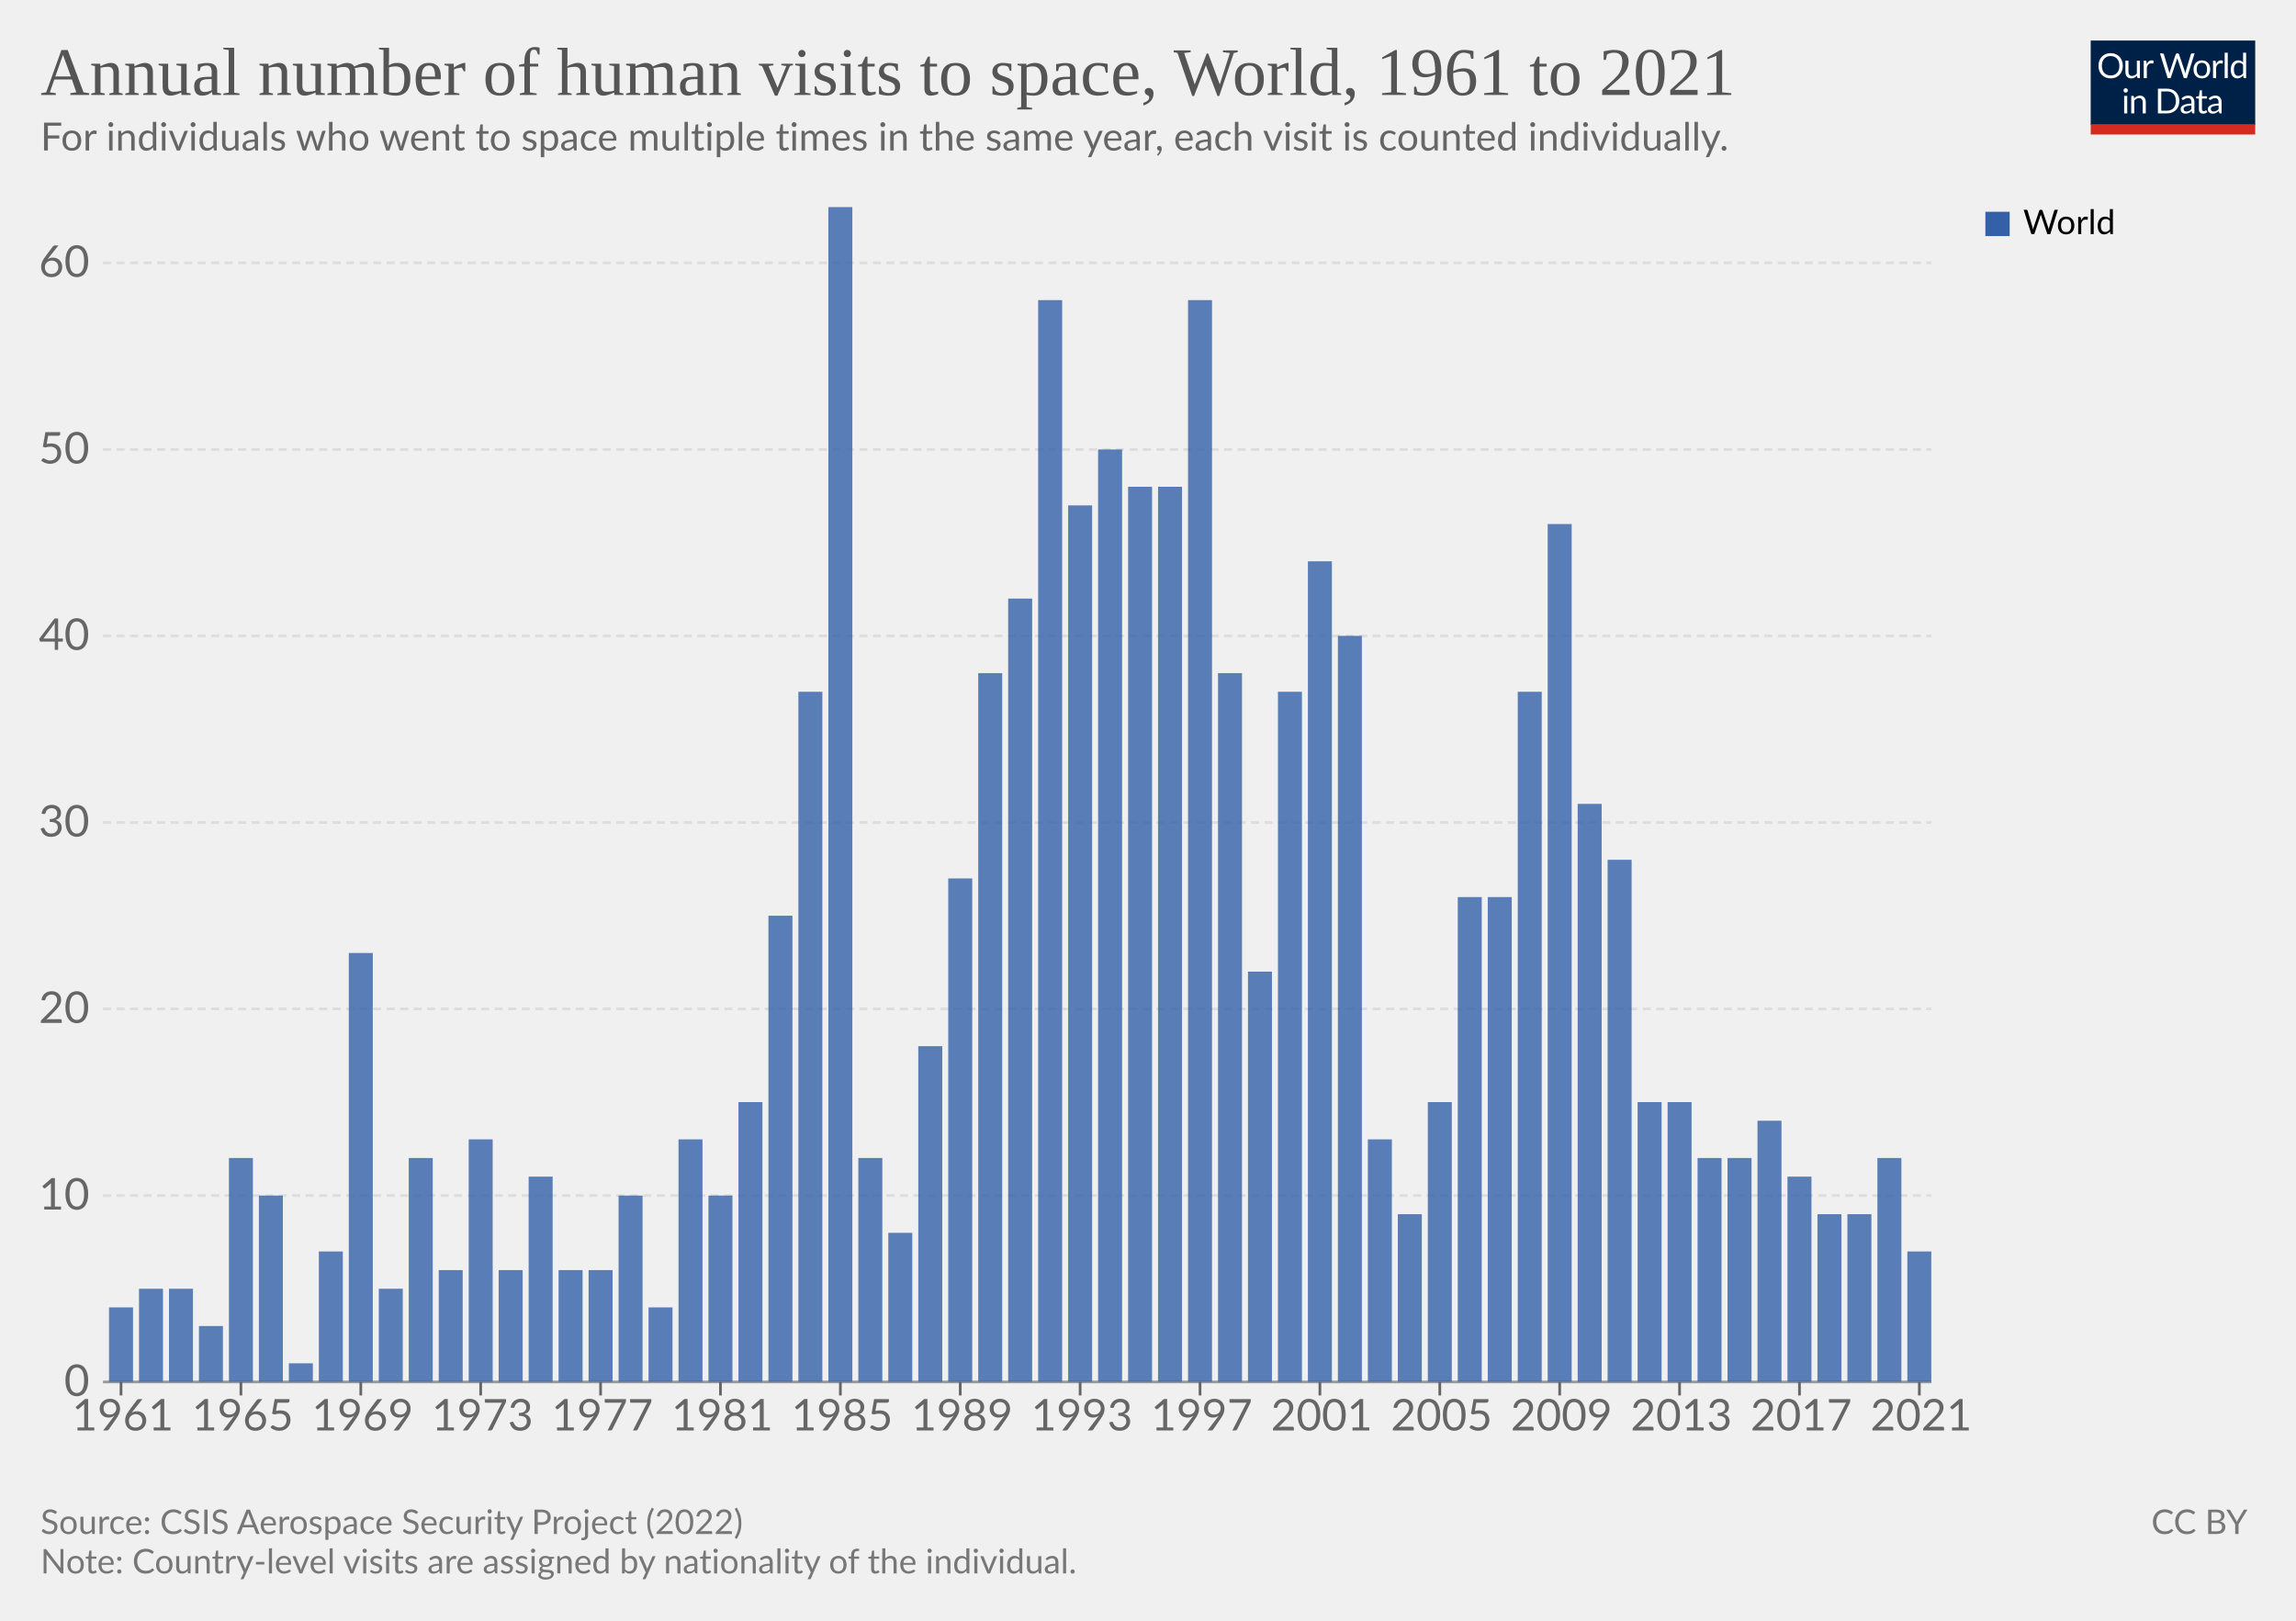
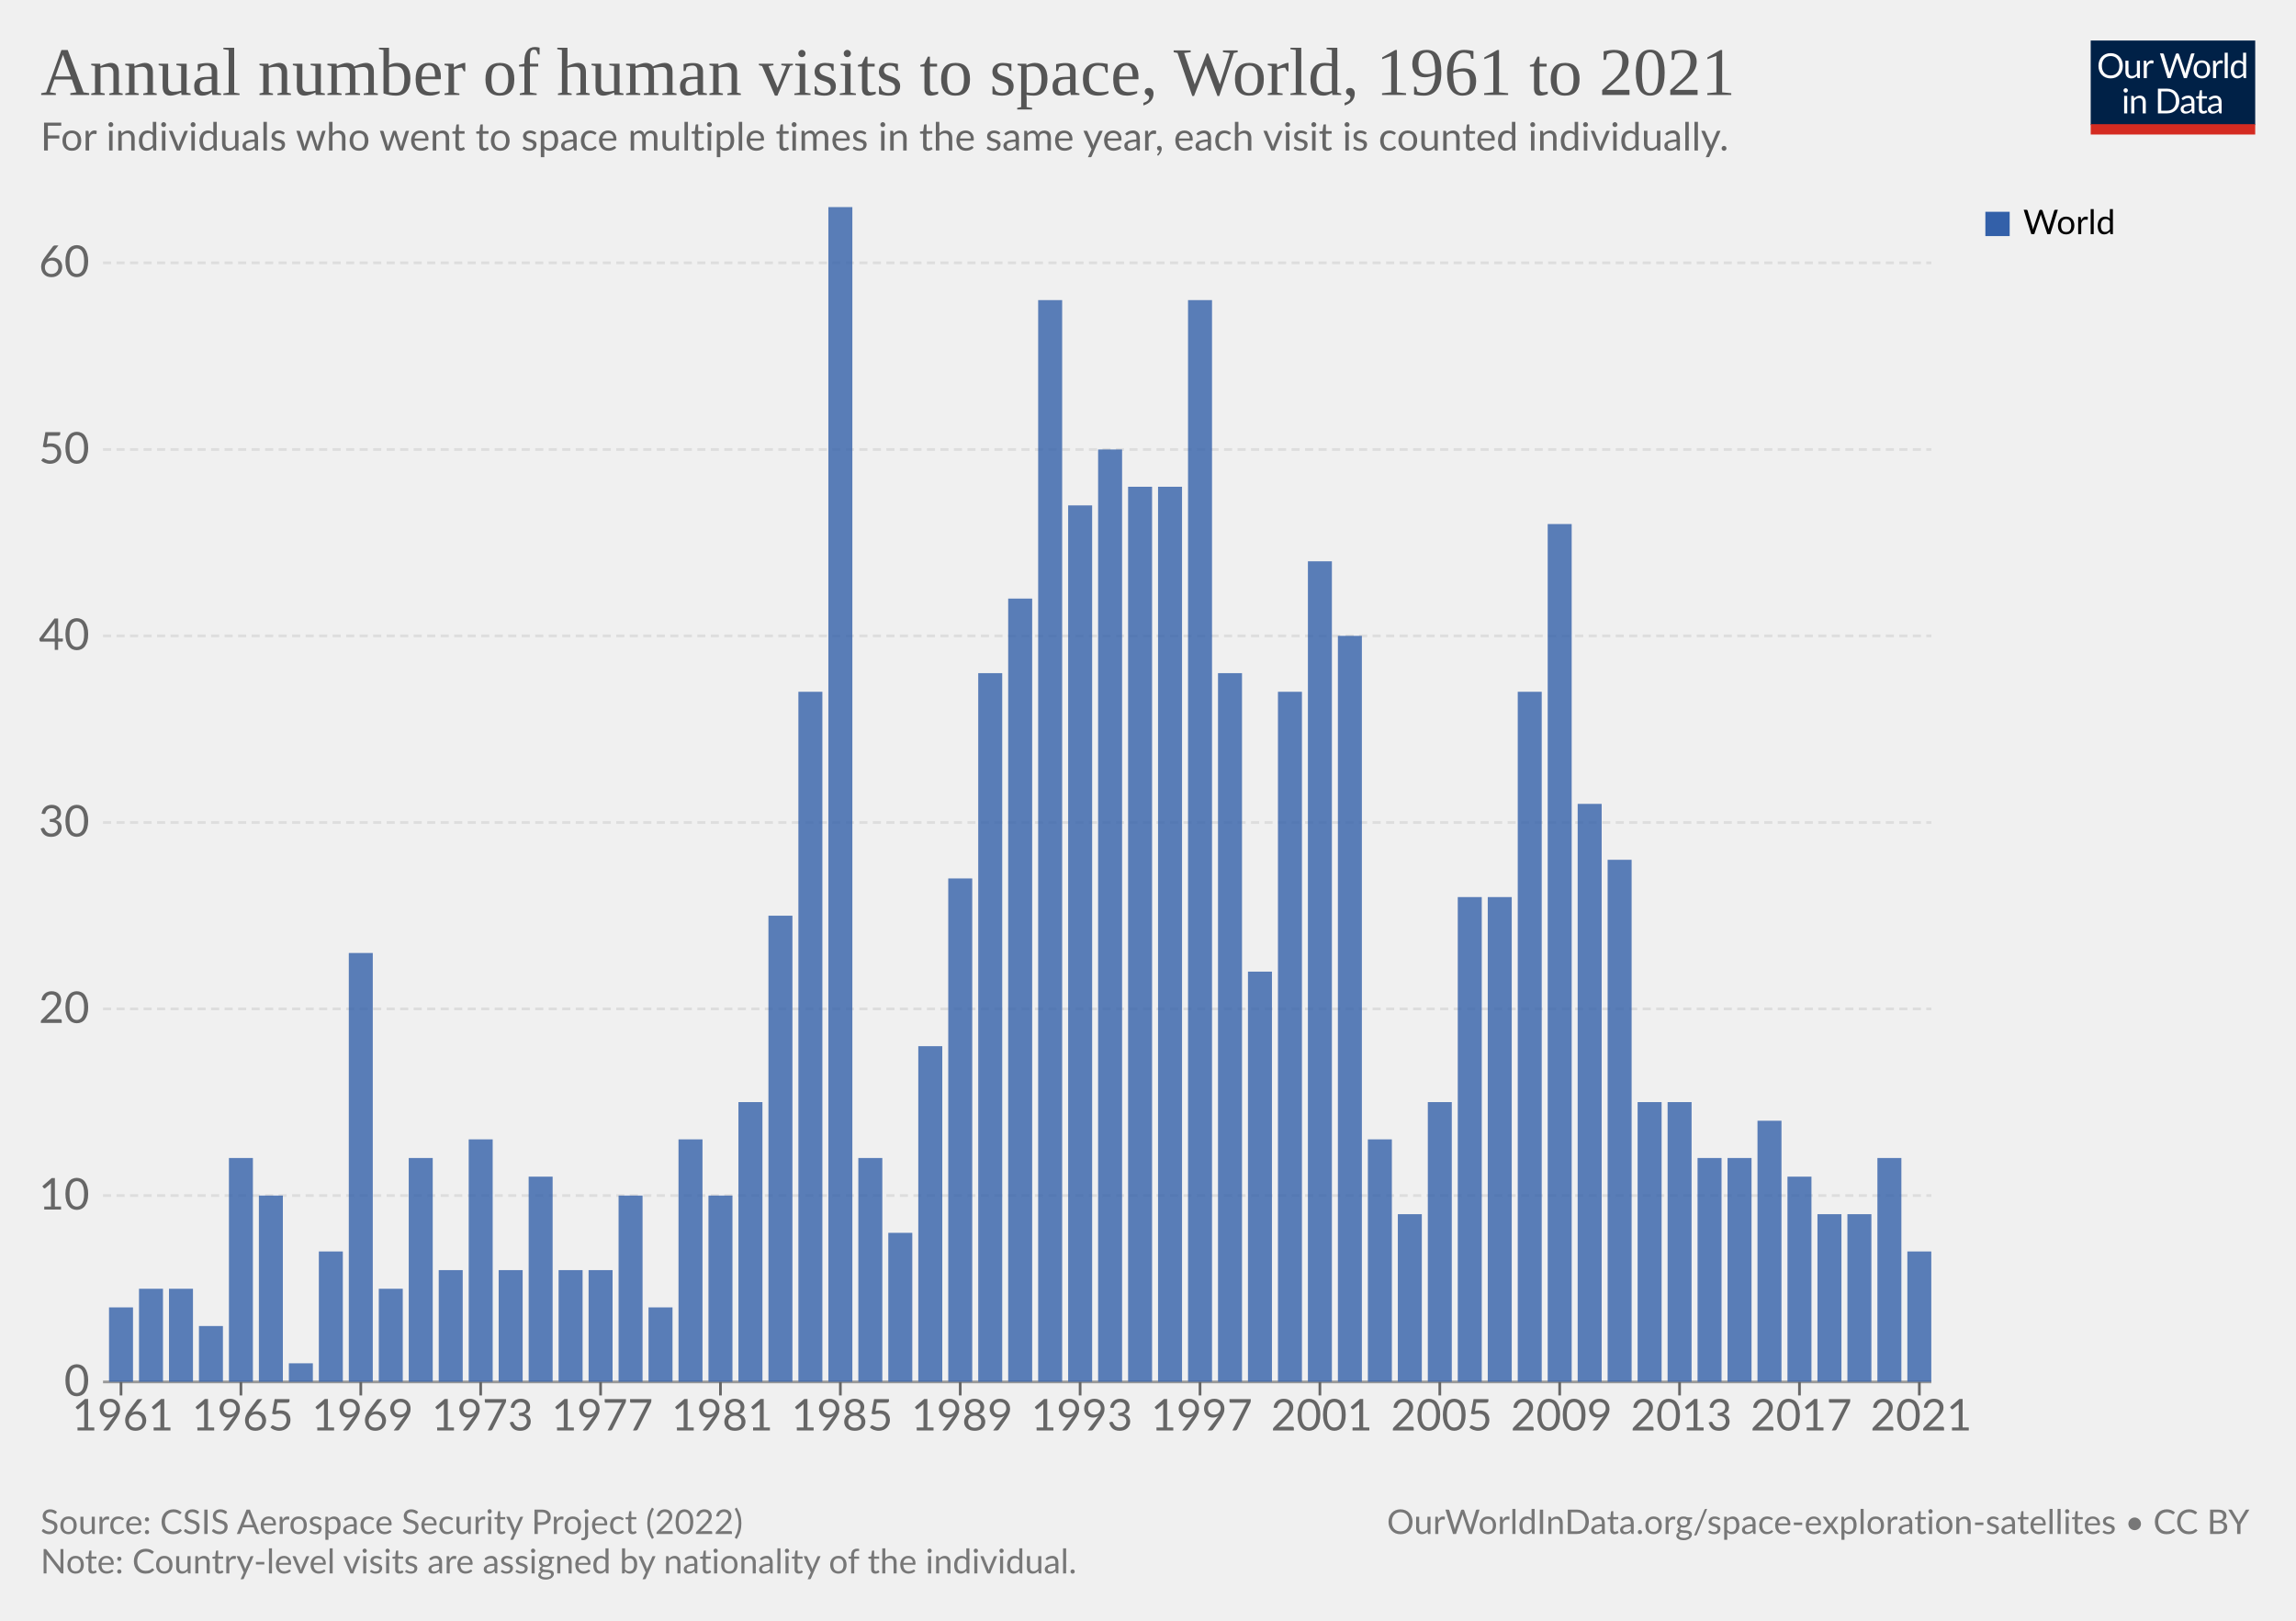
<svg xmlns="http://www.w3.org/2000/svg" version="1.1" style="font-family:Lato,'Helvetica Neue',Helvetica,Arial,sans-serif;font-size:18px;background-color:#fff;text-rendering:geometricPrecision;-webkit-font-smoothing:antialiased" width="850" height="600" viewBox="0 0 850 600">
  <g class="HeaderView">
    <g transform="matrix(.29 0 0 .29 774 15)">
      <svg className="owidLog" width="210" height="120" viewBox="0 0 210 120" fill="none">
        <g clip-path="url(#a)">
          <path d="M0 0h210v107.89H0V0z" fill="#002147" />
          <path d="M40.98 32.25c0 2.36-.38 4.53-1.12 6.51a14.26 14.26 0 0 1-8.1 8.4c-1.9.78-4.02 1.17-6.34 1.17a16.6 16.6 0 0 1-6.33-1.17 14.31 14.31 0 0 1-8.08-8.4 18.29 18.29 0 0 1-1.12-6.51c0-2.36.38-4.53 1.12-6.5.75-1.97 1.8-3.67 3.17-5.1a14.32 14.32 0 0 1 4.9-3.34c1.92-.8 4.03-1.19 6.34-1.19 2.32 0 4.43.4 6.34 1.19 1.92.8 3.56 1.9 4.93 3.34a14.87 14.87 0 0 1 3.17 5.1 18.1 18.1 0 0 1 1.12 6.5zm-4.38 0c0-1.94-.26-3.68-.8-5.22a10.91 10.91 0 0 0-2.24-3.89 9.68 9.68 0 0 0-3.52-2.46 11.95 11.95 0 0 0-4.62-.86c-1.68 0-3.21.28-4.6.86a9.88 9.88 0 0 0-3.54 2.46 10.91 10.91 0 0 0-2.24 3.9c-.53 1.53-.8 3.27-.8 5.2 0 1.94.27 3.68.8 5.22a11.17 11.17 0 0 0 2.24 3.9 10.01 10.01 0 0 0 3.55 2.44c1.38.56 2.9.83 4.6.83s3.24-.27 4.61-.83a9.8 9.8 0 0 0 3.52-2.44 11.17 11.17 0 0 0 2.25-3.9c.53-1.54.8-3.28.8-5.21zm26.22-6.54V48H60.5c-.56 0-.9-.27-1.05-.81l-.31-2.4a12.45 12.45 0 0 1-3.26 2.6c-1.2.64-2.58.96-4.13.96-1.22 0-2.3-.2-3.24-.6a6.52 6.52 0 0 1-2.33-1.7 7.37 7.37 0 0 1-1.43-2.67c-.3-1.04-.46-2.2-.46-3.45V25.7h3.91v14.22c0 1.68.38 2.99 1.15 3.91.77.93 1.96 1.39 3.54 1.39 1.16 0 2.24-.27 3.23-.82a10.42 10.42 0 0 0 2.8-2.28V25.7h3.91zm8.61 4.47a9.94 9.94 0 0 1 2.6-3.56 5.64 5.64 0 0 1 3.76-1.3c.47 0 .92.05 1.34.15.44.1.83.27 1.17.49l-.3 2.92c-.09.37-.3.55-.66.55-.2 0-.5-.04-.9-.13a6.21 6.21 0 0 0-3.24.18 4.23 4.23 0 0 0-1.47.92c-.42.4-.81.9-1.17 1.5-.33.58-.64 1.26-.92 2.02V48H67.7V25.71h2.25c.42 0 .72.08.88.25.16.16.27.44.33.83l.26 3.39zm61.16-13.7L122.75 48h-3.82l-7.99-24.05a21.95 21.95 0 0 1-.42-1.58 38.36 38.36 0 0 1-.44 1.58L102.05 48h-3.83L88.4 16.47h3.54c.38 0 .7.1.95.29.26.2.43.43.5.73l6.52 21.9.28 1.28.29 1.46.3-1.46.38-1.27 7.41-21.91c.1-.25.26-.48.51-.69.27-.22.58-.33.95-.33h1.23c.38 0 .69.1.92.29a1.77 1.77 0 0 1 .53.73l7.4 21.9a28.4 28.4 0 0 1 .68 2.62 29.52 29.52 0 0 1 .52-2.61l6.54-21.91a1.31 1.31 0 0 1 .48-.7c.27-.21.58-.32.95-.32h3.32zm9.35 8.88c1.63 0 3.1.27 4.4.82a9.43 9.43 0 0 1 5.46 5.94c.5 1.4.74 2.98.74 4.73 0 1.76-.25 3.34-.74 4.75a9.43 9.43 0 0 1-5.46 5.92c-1.3.52-2.77.79-4.4.79-1.64 0-3.12-.27-4.44-.8a9.42 9.42 0 0 1-3.35-2.3c-.92-1-1.63-2.2-2.13-3.61-.49-1.41-.73-3-.73-4.75s.24-3.33.73-4.73c.5-1.43 1.2-2.64 2.13-3.63a9.4 9.4 0 0 1 3.35-2.31c1.32-.55 2.8-.82 4.44-.82zm0 19.89c2.2 0 3.84-.73 4.93-2.2 1.08-1.48 1.63-3.54 1.63-6.18 0-2.66-.55-4.72-1.63-6.2-1.09-1.49-2.73-2.23-4.93-2.23-1.12 0-2.09.2-2.93.57a5.71 5.71 0 0 0-2.06 1.65 7.5 7.5 0 0 0-1.24 2.67c-.26 1.04-.4 2.22-.4 3.54 0 2.64.55 4.7 1.64 6.18 1.1 1.47 2.76 2.2 4.99 2.2zm17.97-15.07a9.94 9.94 0 0 1 2.6-3.56 5.64 5.64 0 0 1 3.76-1.3c.47 0 .91.05 1.34.15.44.1.83.27 1.16.49l-.28 2.92c-.09.37-.31.55-.66.55-.2 0-.5-.04-.9-.13a6.2 6.2 0 0 0-3.24.18 4.23 4.23 0 0 0-1.47.92c-.43.4-.82.9-1.17 1.5a13.1 13.1 0 0 0-.92 2.02V48h-3.94V25.71h2.24c.43 0 .72.08.88.25.17.16.28.44.33.83l.27 3.39zm15.04-14.59V48h-3.92V15.6h3.92zm19.55 15.43a6.22 6.22 0 0 0-2.38-2.05 6.7 6.7 0 0 0-2.86-.6c-2.07 0-3.66.75-4.77 2.23-1.12 1.48-1.68 3.6-1.68 6.33 0 1.46.13 2.7.38 3.74a7.29 7.29 0 0 0 1.1 2.56 4.35 4.35 0 0 0 1.78 1.45c.7.3 1.5.46 2.4.46 1.29 0 2.41-.3 3.36-.88a9.6 9.6 0 0 0 2.67-2.49V31.02zm3.91-15.43V48h-2.33c-.56 0-.9-.27-1.06-.81l-.35-2.71a12.13 12.13 0 0 1-3.25 2.77 8.28 8.28 0 0 1-4.23 1.06 7.31 7.31 0 0 1-6.14-2.9c-.73-.96-1.3-2.15-1.69-3.57a18.35 18.35 0 0 1 .07-9.48 11.29 11.29 0 0 1 1.89-3.7 8.7 8.7 0 0 1 7.06-3.34 7.96 7.96 0 0 1 6.12 2.62V15.59h3.91zM46.61 70.71V93H42.7V70.71h3.91zm.84-7c0 .39-.08.75-.24 1.09a2.81 2.81 0 0 1-1.52 1.47 2.67 2.67 0 0 1-2.16 0 2.9 2.9 0 0 1-1.45-1.47 2.67 2.67 0 0 1 0-2.16c.15-.35.35-.65.6-.9.25-.27.53-.47.85-.62a2.67 2.67 0 0 1 2.16 0c.35.15.65.35.9.62.27.25.47.55.62.9.16.34.24.7.24 1.08zm7.97 10.24c.49-.54 1-1.04 1.54-1.48a9.85 9.85 0 0 1 3.66-1.84 8.96 8.96 0 0 1 5.43.35c.94.4 1.72.97 2.33 1.71a7.36 7.36 0 0 1 1.43 2.67c.32 1.04.49 2.19.49 3.45V93h-3.94V78.81c0-1.69-.4-3-1.17-3.92-.76-.93-1.93-1.4-3.5-1.4a6.6 6.6 0 0 0-3.25.83c-1 .56-1.92 1.31-2.77 2.27V93h-3.94V70.71h2.35c.56 0 .9.28 1.04.82l.3 2.42zm57.7 3.3c0 2.36-.37 4.5-1.11 6.44a14.3 14.3 0 0 1-3.17 4.98 14.1 14.1 0 0 1-4.93 3.2c-1.9.76-4.02 1.13-6.33 1.13H85.8V61.47h11.77c2.31 0 4.42.39 6.33 1.15a13.8 13.8 0 0 1 8.1 8.18 17.75 17.75 0 0 1 1.12 6.45zm-4.37 0c0-1.94-.26-3.67-.8-5.2a10.94 10.94 0 0 0-2.23-3.87 9.57 9.57 0 0 0-3.53-2.42 12.23 12.23 0 0 0-4.61-.83h-7.5v24.62h7.5c1.7 0 3.24-.28 4.61-.84a9.7 9.7 0 0 0 3.53-2.4 10.94 10.94 0 0 0 2.24-3.87c.53-1.53.8-3.26.8-5.2zm19.8 5.72c-1.8.06-3.34.2-4.62.44-1.26.22-2.3.51-3.1.88-.8.36-1.37.8-1.74 1.3-.35.5-.53 1.05-.53 1.67 0 .58.1 1.1.3 1.52a3 3 0 0 0 .76 1.05c.34.27.73.46 1.17.6a6.13 6.13 0 0 0 1.45.17 7.28 7.28 0 0 0 3.5-.81 11.95 11.95 0 0 0 2.82-2.2v-4.62zm-12.65-9.11a12.73 12.73 0 0 1 3.98-2.66c1.43-.59 3-.88 4.73-.88 1.25 0 2.36.2 3.33.61a6.81 6.81 0 0 1 3.94 4.38c.33 1.04.5 2.19.5 3.43V93h-1.74a1.8 1.8 0 0 1-.88-.18c-.2-.13-.36-.38-.48-.74l-.44-2.12-1.72 1.46a9.48 9.48 0 0 1-3.74 1.7c-.69.15-1.46.23-2.3.23-.87 0-1.69-.12-2.45-.35a5.34 5.34 0 0 1-3.34-2.93 6.64 6.64 0 0 1-.49-2.64c0-.88.25-1.72.73-2.53a6.33 6.33 0 0 1 2.35-2.17c1.09-.63 2.5-1.15 4.25-1.54 1.75-.41 3.89-.65 6.42-.7v-1.75c0-1.73-.37-3.03-1.12-3.91-.75-.9-1.84-1.34-3.28-1.34-.97 0-1.78.12-2.44.37-.64.23-1.2.5-1.7.81l-1.23.82c-.33.23-.67.35-1 .35-.27 0-.5-.07-.69-.2a2.1 2.1 0 0 1-.48-.53l-.7-1.25zm27.67 19.5c-1.76 0-3.12-.5-4.07-1.48-.94-.98-1.41-2.4-1.41-4.25V74h-2.68a.9.9 0 0 1-.6-.2c-.16-.14-.24-.36-.24-.66v-1.56l3.65-.46.9-6.89a.9.9 0 0 1 .29-.52.88.88 0 0 1 .62-.22H142v7.67h6.44V74H142v13.38c0 .94.22 1.63.68 2.09.45.45 1.04.68 1.76.68a3.21 3.21 0 0 0 1.85-.53l.55-.35c.16-.12.3-.18.41-.18.2 0 .4.13.55.38l1.15 1.87a7.45 7.45 0 0 1-2.44 1.5 8.53 8.53 0 0 1-2.95.52zm19.68-10.4c-1.8.07-3.34.21-4.62.45-1.26.22-2.3.51-3.1.88-.8.36-1.37.8-1.74 1.3-.35.5-.53 1.05-.53 1.67 0 .58.1 1.1.3 1.52a2.9 2.9 0 0 0 .76 1.05c.34.27.73.46 1.17.6a6.13 6.13 0 0 0 1.45.17 7.3 7.3 0 0 0 3.5-.81 12.04 12.04 0 0 0 2.82-2.2v-4.62zm-12.65-9.1a12.72 12.72 0 0 1 3.99-2.66c1.42-.59 3-.88 4.72-.88 1.25 0 2.36.2 3.33.61a6.81 6.81 0 0 1 3.94 4.38c.33 1.04.5 2.19.5 3.43V93h-1.74a1.8 1.8 0 0 1-.88-.18c-.2-.13-.36-.38-.48-.74l-.44-2.12-1.72 1.46a9.48 9.48 0 0 1-3.74 1.7c-.69.15-1.46.23-2.3.23-.87 0-1.69-.12-2.45-.35a5.33 5.33 0 0 1-3.34-2.93 6.62 6.62 0 0 1-.49-2.64c0-.88.25-1.72.73-2.53a6.33 6.33 0 0 1 2.35-2.17c1.09-.63 2.5-1.15 4.25-1.54a31.2 31.2 0 0 1 6.42-.7v-1.75c0-1.73-.37-3.03-1.12-3.91-.75-.9-1.84-1.34-3.28-1.34-.97 0-1.78.12-2.44.37-.64.23-1.2.5-1.7.81l-1.22.82c-.34.23-.68.35-1.02.35-.26 0-.49-.07-.68-.2a1.88 1.88 0 0 1-.48-.53l-.7-1.25zM40.98 32.25c0 2.36-.38 4.53-1.12 6.51a14.26 14.26 0 0 1-8.1 8.4c-1.9.78-4.02 1.17-6.34 1.17a16.6 16.6 0 0 1-6.33-1.17 14.31 14.31 0 0 1-8.08-8.4 18.29 18.29 0 0 1-1.12-6.51c0-2.36.38-4.53 1.12-6.5.75-1.97 1.8-3.67 3.17-5.1a14.32 14.32 0 0 1 4.9-3.34c1.92-.8 4.03-1.19 6.34-1.19 2.32 0 4.43.4 6.34 1.19 1.92.8 3.56 1.9 4.93 3.34a14.87 14.87 0 0 1 3.17 5.1 18.1 18.1 0 0 1 1.12 6.5zm-4.38 0c0-1.94-.26-3.68-.8-5.22a10.91 10.91 0 0 0-2.24-3.89 9.68 9.68 0 0 0-3.52-2.46 11.95 11.95 0 0 0-4.62-.86c-1.68 0-3.21.28-4.6.86a9.88 9.88 0 0 0-3.54 2.46 10.91 10.91 0 0 0-2.24 3.9c-.53 1.53-.8 3.27-.8 5.2 0 1.94.27 3.68.8 5.22a11.17 11.17 0 0 0 2.24 3.9 10.01 10.01 0 0 0 3.55 2.44c1.38.56 2.9.83 4.6.83s3.24-.27 4.61-.83a9.8 9.8 0 0 0 3.52-2.44 11.17 11.17 0 0 0 2.25-3.9c.53-1.54.8-3.28.8-5.21zm26.22-6.54V48H60.5c-.56 0-.9-.27-1.05-.81l-.31-2.4a12.45 12.45 0 0 1-3.26 2.6c-1.2.64-2.58.96-4.13.96-1.22 0-2.3-.2-3.24-.6a6.52 6.52 0 0 1-2.33-1.7 7.37 7.37 0 0 1-1.43-2.67c-.3-1.04-.46-2.2-.46-3.45V25.7h3.91v14.22c0 1.68.38 2.99 1.15 3.91.77.93 1.96 1.39 3.54 1.39 1.16 0 2.24-.27 3.23-.82a10.42 10.42 0 0 0 2.8-2.28V25.7h3.91zm8.61 4.47a9.94 9.94 0 0 1 2.6-3.56 5.64 5.64 0 0 1 3.76-1.3c.47 0 .92.05 1.34.15.44.1.83.27 1.17.49l-.3 2.92c-.09.37-.3.55-.66.55-.2 0-.5-.04-.9-.13a6.21 6.21 0 0 0-3.24.18 4.23 4.23 0 0 0-1.47.92c-.42.4-.81.9-1.17 1.5-.33.58-.64 1.26-.92 2.02V48H67.7V25.71h2.25c.42 0 .72.08.88.25.16.16.27.44.33.83l.26 3.39zm61.16-13.7L122.75 48h-3.82l-7.99-24.05a21.95 21.95 0 0 1-.42-1.58 38.36 38.36 0 0 1-.44 1.58L102.05 48h-3.83L88.4 16.47h3.54c.38 0 .7.1.95.29.26.2.43.43.5.73l6.52 21.9.28 1.28.29 1.46.3-1.46.38-1.27 7.41-21.91c.1-.25.26-.48.51-.69.27-.22.58-.33.95-.33h1.23c.38 0 .69.1.92.29a1.77 1.77 0 0 1 .53.73l7.4 21.9a28.4 28.4 0 0 1 .68 2.62 29.52 29.52 0 0 1 .52-2.61l6.54-21.91a1.31 1.31 0 0 1 .48-.7c.27-.21.58-.32.95-.32h3.32zm9.35 8.88c1.63 0 3.1.27 4.4.82a9.43 9.43 0 0 1 5.46 5.94c.5 1.4.74 2.98.74 4.73 0 1.76-.25 3.34-.74 4.75a9.43 9.43 0 0 1-5.46 5.92c-1.3.52-2.77.79-4.4.79-1.64 0-3.12-.27-4.44-.8a9.42 9.42 0 0 1-3.35-2.3c-.92-1-1.63-2.2-2.13-3.61-.49-1.41-.73-3-.73-4.75s.24-3.33.73-4.73c.5-1.43 1.2-2.64 2.13-3.63a9.4 9.4 0 0 1 3.35-2.31c1.32-.55 2.8-.82 4.44-.82zm0 19.89c2.2 0 3.84-.73 4.93-2.2 1.08-1.48 1.63-3.54 1.63-6.18 0-2.66-.55-4.72-1.63-6.2-1.09-1.49-2.73-2.23-4.93-2.23-1.12 0-2.09.2-2.93.57a5.71 5.71 0 0 0-2.06 1.65 7.5 7.5 0 0 0-1.24 2.67c-.26 1.04-.4 2.22-.4 3.54 0 2.64.55 4.7 1.64 6.18 1.1 1.47 2.76 2.2 4.99 2.2zm17.97-15.07a9.94 9.94 0 0 1 2.6-3.56 5.64 5.64 0 0 1 3.76-1.3c.47 0 .91.05 1.34.15.44.1.83.27 1.16.49l-.28 2.92c-.09.37-.31.55-.66.55-.2 0-.5-.04-.9-.13a6.2 6.2 0 0 0-3.24.18 4.23 4.23 0 0 0-1.47.92c-.43.4-.82.9-1.17 1.5a13.1 13.1 0 0 0-.92 2.02V48h-3.94V25.71h2.24c.43 0 .72.08.88.25.17.16.28.44.33.83l.27 3.39zm15.04-14.59V48h-3.92V15.6h3.92zm19.55 15.43a6.22 6.22 0 0 0-2.38-2.05 6.7 6.7 0 0 0-2.86-.6c-2.07 0-3.66.75-4.77 2.23-1.12 1.48-1.68 3.6-1.68 6.33 0 1.46.13 2.7.38 3.74a7.29 7.29 0 0 0 1.1 2.56 4.35 4.35 0 0 0 1.78 1.45c.7.3 1.5.46 2.4.46 1.29 0 2.41-.3 3.36-.88a9.6 9.6 0 0 0 2.67-2.49V31.02zm3.91-15.43V48h-2.33c-.56 0-.9-.27-1.06-.81l-.35-2.71a12.13 12.13 0 0 1-3.25 2.77 8.28 8.28 0 0 1-4.23 1.06 7.31 7.31 0 0 1-6.14-2.9c-.73-.96-1.3-2.15-1.69-3.57a18.35 18.35 0 0 1 .07-9.48 11.29 11.29 0 0 1 1.89-3.7 8.7 8.7 0 0 1 7.06-3.34 7.96 7.96 0 0 1 6.12 2.62V15.59h3.91zM46.61 70.71V93H42.7V70.71h3.91zm.84-7c0 .39-.08.75-.24 1.09a2.81 2.81 0 0 1-1.52 1.47 2.67 2.67 0 0 1-2.16 0 2.9 2.9 0 0 1-1.45-1.47 2.67 2.67 0 0 1 0-2.16c.15-.35.35-.65.6-.9.25-.27.53-.47.85-.62a2.67 2.67 0 0 1 2.16 0c.35.15.65.35.9.62.27.25.47.55.62.9.16.34.24.7.24 1.08zm7.97 10.24c.49-.54 1-1.04 1.54-1.48a9.85 9.85 0 0 1 3.66-1.84 8.96 8.96 0 0 1 5.43.35c.94.4 1.72.97 2.33 1.71a7.36 7.36 0 0 1 1.43 2.67c.32 1.04.49 2.19.49 3.45V93h-3.94V78.81c0-1.69-.4-3-1.17-3.92-.76-.93-1.93-1.4-3.5-1.4a6.6 6.6 0 0 0-3.25.83c-1 .56-1.92 1.31-2.77 2.27V93h-3.94V70.71h2.35c.56 0 .9.28 1.04.82l.3 2.42zm57.7 3.3c0 2.36-.37 4.5-1.11 6.44a14.3 14.3 0 0 1-3.17 4.98 14.1 14.1 0 0 1-4.93 3.2c-1.9.76-4.02 1.13-6.33 1.13H85.8V61.47h11.77c2.31 0 4.42.39 6.33 1.15a13.8 13.8 0 0 1 8.1 8.18 17.75 17.75 0 0 1 1.12 6.45zm-4.37 0c0-1.94-.26-3.67-.8-5.2a10.94 10.94 0 0 0-2.23-3.87 9.57 9.57 0 0 0-3.53-2.42 12.23 12.23 0 0 0-4.61-.83h-7.5v24.62h7.5c1.7 0 3.24-.28 4.61-.84a9.7 9.7 0 0 0 3.53-2.4 10.94 10.94 0 0 0 2.24-3.87c.53-1.53.8-3.26.8-5.2zm19.8 5.72c-1.8.06-3.34.2-4.62.44-1.26.22-2.3.51-3.1.88-.8.36-1.37.8-1.74 1.3-.35.5-.53 1.05-.53 1.67 0 .58.1 1.1.3 1.52a3 3 0 0 0 .76 1.05c.34.27.73.46 1.17.6a6.13 6.13 0 0 0 1.45.17 7.28 7.28 0 0 0 3.5-.81 11.95 11.95 0 0 0 2.82-2.2v-4.62zm-12.65-9.11a12.73 12.73 0 0 1 3.98-2.66c1.43-.59 3-.88 4.73-.88 1.25 0 2.36.2 3.33.61a6.81 6.81 0 0 1 3.94 4.38c.33 1.04.5 2.19.5 3.43V93h-1.74a1.8 1.8 0 0 1-.88-.18c-.2-.13-.36-.38-.48-.74l-.44-2.12-1.72 1.46a9.48 9.48 0 0 1-3.74 1.7c-.69.15-1.46.23-2.3.23-.87 0-1.69-.12-2.45-.35a5.34 5.34 0 0 1-3.34-2.93 6.64 6.64 0 0 1-.49-2.64c0-.88.25-1.72.73-2.53a6.33 6.33 0 0 1 2.35-2.17c1.09-.63 2.5-1.15 4.25-1.54 1.75-.41 3.89-.65 6.42-.7v-1.75c0-1.73-.37-3.03-1.12-3.91-.75-.9-1.84-1.34-3.28-1.34-.97 0-1.78.12-2.44.37-.64.23-1.2.5-1.7.81l-1.23.82c-.33.23-.67.35-1 .35-.27 0-.5-.07-.69-.2a2.1 2.1 0 0 1-.48-.53l-.7-1.25zm27.67 19.5c-1.76 0-3.12-.5-4.07-1.48-.94-.98-1.41-2.4-1.41-4.25V74h-2.68a.9.9 0 0 1-.6-.2c-.16-.14-.24-.36-.24-.66v-1.56l3.65-.46.9-6.89a.9.9 0 0 1 .29-.52.88.88 0 0 1 .62-.22H142v7.67h6.44V74H142v13.38c0 .94.22 1.63.68 2.09.45.45 1.04.68 1.76.68a3.21 3.21 0 0 0 1.85-.53l.55-.35c.16-.12.3-.18.41-.18.2 0 .4.13.55.38l1.15 1.87a7.45 7.45 0 0 1-2.44 1.5 8.53 8.53 0 0 1-2.95.52zm19.68-10.4c-1.8.07-3.34.21-4.62.45-1.26.22-2.3.51-3.1.88-.8.36-1.37.8-1.74 1.3-.35.5-.53 1.05-.53 1.67 0 .58.1 1.1.3 1.52a2.9 2.9 0 0 0 .76 1.05c.34.27.73.46 1.17.6a6.13 6.13 0 0 0 1.45.17 7.3 7.3 0 0 0 3.5-.81 12.04 12.04 0 0 0 2.82-2.2v-4.62zm-12.65-9.1a12.72 12.72 0 0 1 3.99-2.66c1.42-.59 3-.88 4.72-.88 1.25 0 2.36.2 3.33.61a6.81 6.81 0 0 1 3.94 4.38c.33 1.04.5 2.19.5 3.43V93h-1.74a1.8 1.8 0 0 1-.88-.18c-.2-.13-.36-.38-.48-.74l-.44-2.12-1.72 1.46a9.48 9.48 0 0 1-3.74 1.7c-.69.15-1.46.23-2.3.23-.87 0-1.69-.12-2.45-.35a5.33 5.33 0 0 1-3.34-2.93 6.62 6.62 0 0 1-.49-2.64c0-.88.25-1.72.73-2.53a6.33 6.33 0 0 1 2.35-2.17c1.09-.63 2.5-1.15 4.25-1.54a31.2 31.2 0 0 1 6.42-.7v-1.75c0-1.73-.37-3.03-1.12-3.91-.75-.9-1.84-1.34-3.28-1.34-.97 0-1.78.12-2.44.37-.64.23-1.2.5-1.7.81l-1.22.82c-.34.23-.68.35-1.02.35-.26 0-.49-.07-.68-.2a1.88 1.88 0 0 1-.48-.53l-.7-1.25zM40.98 32.25c0 2.36-.38 4.53-1.12 6.51a14.26 14.26 0 0 1-8.1 8.4c-1.9.78-4.02 1.17-6.34 1.17a16.6 16.6 0 0 1-6.33-1.17 14.31 14.31 0 0 1-8.08-8.4 18.29 18.29 0 0 1-1.12-6.51c0-2.36.38-4.53 1.12-6.5.75-1.97 1.8-3.67 3.17-5.1a14.32 14.32 0 0 1 4.9-3.34c1.92-.8 4.03-1.19 6.34-1.19 2.32 0 4.43.4 6.34 1.19 1.92.8 3.56 1.9 4.93 3.34a14.87 14.87 0 0 1 3.17 5.1 18.1 18.1 0 0 1 1.12 6.5zm-4.38 0c0-1.94-.26-3.68-.8-5.22a10.91 10.91 0 0 0-2.24-3.89 9.68 9.68 0 0 0-3.52-2.46 11.95 11.95 0 0 0-4.62-.86c-1.68 0-3.21.28-4.6.86a9.88 9.88 0 0 0-3.54 2.46 10.91 10.91 0 0 0-2.24 3.9c-.53 1.53-.8 3.27-.8 5.2 0 1.94.27 3.68.8 5.22a11.17 11.17 0 0 0 2.24 3.9 10.01 10.01 0 0 0 3.55 2.44c1.38.56 2.9.83 4.6.83s3.24-.27 4.61-.83a9.8 9.8 0 0 0 3.52-2.44 11.17 11.17 0 0 0 2.25-3.9c.53-1.54.8-3.28.8-5.21zm26.22-6.54V48H60.5c-.56 0-.9-.27-1.05-.81l-.31-2.4a12.45 12.45 0 0 1-3.26 2.6c-1.2.64-2.58.96-4.13.96-1.22 0-2.3-.2-3.24-.6a6.52 6.52 0 0 1-2.33-1.7 7.37 7.37 0 0 1-1.43-2.67c-.3-1.04-.46-2.2-.46-3.45V25.7h3.91v14.22c0 1.68.38 2.99 1.15 3.91.77.93 1.96 1.39 3.54 1.39 1.16 0 2.24-.27 3.23-.82a10.42 10.42 0 0 0 2.8-2.28V25.7h3.91zm8.61 4.47a9.94 9.94 0 0 1 2.6-3.56 5.64 5.64 0 0 1 3.76-1.3c.47 0 .92.05 1.34.15.44.1.83.27 1.17.49l-.3 2.92c-.09.37-.3.55-.66.55-.2 0-.5-.04-.9-.13a6.21 6.21 0 0 0-3.24.18 4.23 4.23 0 0 0-1.47.92c-.42.4-.81.9-1.17 1.5-.33.58-.64 1.26-.92 2.02V48H67.7V25.71h2.25c.42 0 .72.08.88.25.16.16.27.44.33.83l.26 3.39zm61.16-13.7L122.75 48h-3.82l-7.99-24.05a21.95 21.95 0 0 1-.42-1.58 38.36 38.36 0 0 1-.44 1.58L102.05 48h-3.83L88.4 16.47h3.54c.38 0 .7.1.95.29.26.2.43.43.5.73l6.52 21.9.28 1.28.29 1.46.3-1.46.38-1.27 7.41-21.91c.1-.25.26-.48.51-.69.27-.22.58-.33.95-.33h1.23c.38 0 .69.1.92.29a1.77 1.77 0 0 1 .53.73l7.4 21.9a28.4 28.4 0 0 1 .68 2.62 29.52 29.52 0 0 1 .52-2.61l6.54-21.91a1.31 1.31 0 0 1 .48-.7c.27-.21.58-.32.95-.32h3.32zm9.35 8.88c1.63 0 3.1.27 4.4.82a9.43 9.43 0 0 1 5.46 5.94c.5 1.4.74 2.98.74 4.73 0 1.76-.25 3.34-.74 4.75a9.43 9.43 0 0 1-5.46 5.92c-1.3.52-2.77.79-4.4.79-1.64 0-3.12-.27-4.44-.8a9.42 9.42 0 0 1-3.35-2.3c-.92-1-1.63-2.2-2.13-3.61-.49-1.41-.73-3-.73-4.75s.24-3.33.73-4.73c.5-1.43 1.2-2.64 2.13-3.63a9.4 9.4 0 0 1 3.35-2.31c1.32-.55 2.8-.82 4.44-.82zm0 19.89c2.2 0 3.84-.73 4.93-2.2 1.08-1.48 1.63-3.54 1.63-6.18 0-2.66-.55-4.72-1.63-6.2-1.09-1.49-2.73-2.23-4.93-2.23-1.12 0-2.09.2-2.93.57a5.71 5.71 0 0 0-2.06 1.65 7.5 7.5 0 0 0-1.24 2.67c-.26 1.04-.4 2.22-.4 3.54 0 2.64.55 4.7 1.64 6.18 1.1 1.47 2.76 2.2 4.99 2.2zm17.97-15.07a9.94 9.94 0 0 1 2.6-3.56 5.64 5.64 0 0 1 3.76-1.3c.47 0 .91.05 1.34.15.44.1.83.27 1.16.49l-.28 2.92c-.09.37-.31.55-.66.55-.2 0-.5-.04-.9-.13a6.2 6.2 0 0 0-3.24.18 4.23 4.23 0 0 0-1.47.92c-.43.4-.82.9-1.17 1.5a13.1 13.1 0 0 0-.92 2.02V48h-3.94V25.71h2.24c.43 0 .72.08.88.25.17.16.28.44.33.83l.27 3.39zm15.04-14.59V48h-3.92V15.6h3.92zm19.55 15.43a6.22 6.22 0 0 0-2.38-2.05 6.7 6.7 0 0 0-2.86-.6c-2.07 0-3.66.75-4.77 2.23-1.12 1.48-1.68 3.6-1.68 6.33 0 1.46.13 2.7.38 3.74a7.29 7.29 0 0 0 1.1 2.56 4.35 4.35 0 0 0 1.78 1.45c.7.3 1.5.46 2.4.46 1.29 0 2.41-.3 3.36-.88a9.6 9.6 0 0 0 2.67-2.49V31.02zm3.91-15.43V48h-2.33c-.56 0-.9-.27-1.06-.81l-.35-2.71a12.13 12.13 0 0 1-3.25 2.77 8.28 8.28 0 0 1-4.23 1.06 7.31 7.31 0 0 1-6.14-2.9c-.73-.96-1.3-2.15-1.69-3.57a18.35 18.35 0 0 1 .07-9.48 11.29 11.29 0 0 1 1.89-3.7 8.7 8.7 0 0 1 7.06-3.34 7.96 7.96 0 0 1 6.12 2.62V15.59h3.91zM46.61 70.71V93H42.7V70.71h3.91zm.84-7c0 .39-.08.75-.24 1.09a2.81 2.81 0 0 1-1.52 1.47 2.67 2.67 0 0 1-2.16 0 2.9 2.9 0 0 1-1.45-1.47 2.67 2.67 0 0 1 0-2.16c.15-.35.35-.65.6-.9.25-.27.53-.47.85-.62a2.67 2.67 0 0 1 2.16 0c.35.15.65.35.9.62.27.25.47.55.62.9.16.34.24.7.24 1.08zm7.97 10.24c.49-.54 1-1.04 1.54-1.48a9.85 9.85 0 0 1 3.66-1.84 8.96 8.96 0 0 1 5.43.35c.94.4 1.72.97 2.33 1.71a7.36 7.36 0 0 1 1.43 2.67c.32 1.04.49 2.19.49 3.45V93h-3.94V78.81c0-1.69-.4-3-1.17-3.92-.76-.93-1.93-1.4-3.5-1.4a6.6 6.6 0 0 0-3.25.83c-1 .56-1.92 1.31-2.77 2.27V93h-3.94V70.71h2.35c.56 0 .9.28 1.04.82l.3 2.42zm57.7 3.3c0 2.36-.37 4.5-1.11 6.44a14.3 14.3 0 0 1-3.17 4.98 14.1 14.1 0 0 1-4.93 3.2c-1.9.76-4.02 1.13-6.33 1.13H85.8V61.47h11.77c2.31 0 4.42.39 6.33 1.15a13.8 13.8 0 0 1 8.1 8.18 17.75 17.75 0 0 1 1.12 6.45zm-4.37 0c0-1.94-.26-3.67-.8-5.2a10.94 10.94 0 0 0-2.23-3.87 9.57 9.57 0 0 0-3.53-2.42 12.23 12.23 0 0 0-4.61-.83h-7.5v24.62h7.5c1.7 0 3.24-.28 4.61-.84a9.7 9.7 0 0 0 3.53-2.4 10.94 10.94 0 0 0 2.24-3.87c.53-1.53.8-3.26.8-5.2zm19.8 5.72c-1.8.06-3.34.2-4.62.44-1.26.22-2.3.51-3.1.88-.8.36-1.37.8-1.74 1.3-.35.5-.53 1.05-.53 1.67 0 .58.1 1.1.3 1.52a3 3 0 0 0 .76 1.05c.34.27.73.46 1.17.6a6.13 6.13 0 0 0 1.45.17 7.28 7.28 0 0 0 3.5-.81 11.95 11.95 0 0 0 2.82-2.2v-4.62zm-12.65-9.11a12.73 12.73 0 0 1 3.98-2.66c1.43-.59 3-.88 4.73-.88 1.25 0 2.36.2 3.33.61a6.81 6.81 0 0 1 3.94 4.38c.33 1.04.5 2.19.5 3.43V93h-1.74a1.8 1.8 0 0 1-.88-.18c-.2-.13-.36-.38-.48-.74l-.44-2.12-1.72 1.46a9.48 9.48 0 0 1-3.74 1.7c-.69.15-1.46.23-2.3.23-.87 0-1.69-.12-2.45-.35a5.34 5.34 0 0 1-3.34-2.93 6.64 6.64 0 0 1-.49-2.64c0-.88.25-1.72.73-2.53a6.33 6.33 0 0 1 2.35-2.17c1.09-.63 2.5-1.15 4.25-1.54 1.75-.41 3.89-.65 6.42-.7v-1.75c0-1.73-.37-3.03-1.12-3.91-.75-.9-1.84-1.34-3.28-1.34-.97 0-1.78.12-2.44.37-.64.23-1.2.5-1.7.81l-1.23.82c-.33.23-.67.35-1 .35-.27 0-.5-.07-.69-.2a2.1 2.1 0 0 1-.48-.53l-.7-1.25zm27.67 19.5c-1.76 0-3.12-.5-4.07-1.48-.94-.98-1.41-2.4-1.41-4.25V74h-2.68a.9.9 0 0 1-.6-.2c-.16-.14-.24-.36-.24-.66v-1.56l3.65-.46.9-6.89a.9.9 0 0 1 .29-.52.88.88 0 0 1 .62-.22H142v7.67h6.44V74H142v13.38c0 .94.22 1.63.68 2.09.45.45 1.04.68 1.76.68a3.21 3.21 0 0 0 1.85-.53l.55-.35c.16-.12.3-.18.41-.18.2 0 .4.13.55.38l1.15 1.87a7.45 7.45 0 0 1-2.44 1.5 8.53 8.53 0 0 1-2.95.52zm19.68-10.4c-1.8.07-3.34.21-4.62.45-1.26.22-2.3.51-3.1.88-.8.36-1.37.8-1.74 1.3-.35.5-.53 1.05-.53 1.67 0 .58.1 1.1.3 1.52a2.9 2.9 0 0 0 .76 1.05c.34.27.73.46 1.17.6a6.13 6.13 0 0 0 1.45.17 7.3 7.3 0 0 0 3.5-.81 12.04 12.04 0 0 0 2.82-2.2v-4.62zm-12.65-9.1a12.72 12.72 0 0 1 3.99-2.66c1.42-.59 3-.88 4.72-.88 1.25 0 2.36.2 3.33.61a6.81 6.81 0 0 1 3.94 4.38c.33 1.04.5 2.19.5 3.43V93h-1.74a1.8 1.8 0 0 1-.88-.18c-.2-.13-.36-.38-.48-.74l-.44-2.12-1.72 1.46a9.48 9.48 0 0 1-3.74 1.7c-.69.15-1.46.23-2.3.23-.87 0-1.69-.12-2.45-.35a5.33 5.33 0 0 1-3.34-2.93 6.62 6.62 0 0 1-.49-2.64c0-.88.25-1.72.73-2.53a6.33 6.33 0 0 1 2.35-2.17c1.09-.63 2.5-1.15 4.25-1.54a31.2 31.2 0 0 1 6.42-.7v-1.75c0-1.73-.37-3.03-1.12-3.91-.75-.9-1.84-1.34-3.28-1.34-.97 0-1.78.12-2.44.37-.64.23-1.2.5-1.7.81l-1.22.82c-.34.23-.68.35-1.02.35-.26 0-.49-.07-.68-.2a1.88 1.88 0 0 1-.48-.53l-.7-1.25z" fill="#fff" />
          <path fill="#D42B21" d="M0 106.79h210V120H0z" />
        </g>
        <defs>
          <clipPath id="a">
            <path fill="#fff" d="M0 0h210v120H0z" />
          </clipPath>
        </defs>
      </svg>
    </g>
    <a href="https://ourworldindata.org/grapher/annual-space-visits?country=~OWID_WRL" style="font-family:&quot;Playfair Display&quot;,Georgia,&quot;Times New Roman&quot;,serif" target="_blank" rel="noopener">
      <text font-size="25.2" x="15" y="35.2" fill="#555">
        <tspan x="15" y="35.16">Annual number of human visits to space, World, 1961 to 2021</tspan>
      </text>
    </a>
    <text font-size="14.4" x="15" y="55.7" fill="#666">
      <tspan x="15" y="55.72">For individuals who went to space multiple times in the same year, each visit is counted individually.</tspan>
    </text>
  </g>
  <g class="StackedBarChart" width="820" height="456.2">
    <defs>
      <clipPath id="b">
        <path d="M38.14 76.6H715v435H38.14z" />
      </clipPath>
    </defs>
    <g class="VerticalAxis" text-anchor="end" fill="#666" font-size="16.2">
      <text x="33.14" y="511.6" dy=".32em">0</text>
      <text x="33.14" y="442.6" dy=".32em">10</text>
      <text x="33.14" y="373.5" dy=".32em">20</text>
      <text x="33.14" y="304.5" dy=".32em">30</text>
      <text x="33.14" y="235.4" dy=".32em">40</text>
      <text x="33.14" y="166.4" dy=".32em">50</text>
      <text x="33.14" y="97.3" dy=".32em">60</text>
    </g>
    <g class="AxisGridLines horizontalLines">
      <path stroke="#999" d="M38.14 511.6H715" />
      <path stroke="#ddd" stroke-dasharray="3,2" d="M38.14 442.6H715M38.14 373.5H715M38.14 304.5H715M38.14 235.4H715M38.14 166.4H715M38.14 97.3H715" />
    </g>
    <path stroke="#666" d="M44.8 511.6v5M89.19 511.6v5M133.57 511.6v5M177.95 511.6v5M222.34 511.6v5M266.72 511.6v5M311.11 511.6v5M355.49 511.6v5M399.87 511.6v5M444.26 511.6v5M488.64 511.6v5M533.03 511.6v5M577.41 511.6v5M621.79 511.6v5M666.18 511.6v5M710.56 511.6v5" />
    <g fill="#666" font-size="16.2">
      <text x="26.66" y="529.56">1961</text>
      <text x="71.04" y="529.56">1965</text>
      <text x="115.43" y="529.56">1969</text>
      <text x="159.81" y="529.56">1973</text>
      <text x="204.19" y="529.56">1977</text>
      <text x="248.58" y="529.56">1981</text>
      <text x="292.96" y="529.56">1985</text>
      <text x="337.35" y="529.56">1989</text>
      <text x="381.73" y="529.56">1993</text>
      <text x="426.11" y="529.56">1997</text>
      <text x="470.5" y="529.56">2001</text>
      <text x="514.88" y="529.56">2005</text>
      <text x="559.27" y="529.56">2009</text>
      <text x="603.65" y="529.56">2013</text>
      <text x="648.03" y="529.56">2017</text>
      <text x="692.42" y="529.56">2021</text>
    </g>
    <g clip-path="url(#b)">
      <g class="World-segments" fill="#3360a9">
        <path opacity=".8" d="M40.36 484h8.88v27.6h-8.88zM51.46 477.1h8.88v34.5h-8.88zM62.56 477.1h8.88v34.5h-8.88zM73.65 490.9h8.88v20.7h-8.88zM84.75 428.7h8.88v82.9h-8.88zM95.84 442.6h8.88v69h-8.88zM106.94 504.7h8.88v6.9h-8.88zM118.04 463.3h8.88v48.3h-8.88zM129.13 352.8h8.88v158.8h-8.88zM140.23 477.1h8.88v34.5h-8.88zM151.32 428.7h8.88v82.9h-8.88zM162.42 470.2h8.88v41.4h-8.88zM173.52 421.8h8.88v89.8h-8.88zM184.61 470.2h8.88v41.4h-8.88zM195.71 435.6h8.88v76h-8.88zM206.8 470.2h8.88v41.4h-8.88zM217.9 470.2h8.88v41.4h-8.88zM229 442.6h8.88v69H229zM240.09 484h8.88v27.6h-8.88zM251.19 421.8h8.88v89.8h-8.88zM262.28 442.6h8.88v69h-8.88zM273.38 408h8.88v103.6h-8.88zM284.48 339h8.88v172.6h-8.88zM295.57 256.1h8.88v255.5h-8.88zM306.67 76.6h8.88v435h-8.88zM317.76 428.7h8.88v82.9h-8.88zM328.86 456.4h8.88v55.2h-8.88zM339.96 387.3h8.88v124.3h-8.88zM351.05 325.2h8.88v186.4h-8.88zM362.15 249.2h8.88v262.4h-8.88zM373.24 221.6h8.88v290h-8.88zM384.34 111.1h8.88v400.5h-8.88zM395.44 187.1h8.88v324.5h-8.88zM406.53 166.4h8.88v345.2h-8.88zM417.63 180.2h8.88v331.4h-8.88zM428.72 180.2h8.88v331.4h-8.88zM439.82 111.1h8.88v400.5h-8.88zM450.92 249.2h8.88v262.4h-8.88zM462.01 359.7h8.88v151.9h-8.88zM473.11 256.1h8.88v255.5h-8.88zM484.2 207.8h8.88v303.8h-8.88zM495.3 235.4h8.88v276.2h-8.88zM506.4 421.8h8.88v89.8h-8.88zM517.49 449.5h8.88v62.1h-8.88zM528.59 408h8.88v103.6h-8.88zM539.68 332.1h8.88v179.5h-8.88zM550.78 332.1h8.88v179.5h-8.88zM561.88 256.1h8.88v255.5h-8.88zM572.97 194h8.88v317.6h-8.88zM584.07 297.6h8.88v214h-8.88zM595.16 318.3h8.88v193.3h-8.88zM606.26 408h8.88v103.6h-8.88zM617.36 408h8.88v103.6h-8.88zM628.45 428.7h8.88v82.9h-8.88zM639.55 428.7h8.88v82.9h-8.88zM650.64 414.9h8.88v96.7h-8.88zM661.74 435.6h8.88v76h-8.88zM672.84 449.5h8.88v62.1h-8.88zM683.93 449.5h8.88v62.1h-8.88zM695.03 428.7h8.88v82.9h-8.88zM706.12 463.3H715v48.3h-8.88z" />
      </g>
    </g>
    <g class="ScatterColorLegend clickable" style="cursor:pointer">
      <g class="legendMark">
        <path fill="#3360a9" d="M735 78.4h9v9h-9z" />
        <text font-size="12.6" x="749" y="86.7">
          <tspan x="749" y="86.68">World</tspan>
        </text>
      </g>
    </g>
  </g>
  <g class="SourcesFooter" style="fill:#777">
    <g style="fill:#777">
      <text font-size="12.6" x="15" y="567.9">
        <tspan x="15" y="567.88">Source: CSIS Aerospace Security Project (2022)</tspan>
      </text>
    </g>
    <text font-size="12.6" x="15" y="582.5">
      <tspan x="15" y="582.48">Note: Country-level visits are assigned by nationality of the individual.</tspan>
    </text>
-     <text font-size="12.6" x="796.4" y="567.9">
-       <tspan x="796.44" y="567.88">
-         <a style="fill:#777" class="cclogo" href="http://creativecommons.org/licenses/by/4.0/deed.en_US" target="_blank">CC BY</a>
+     <text font-size="12.6" x="513.4" y="567.9">
+       <tspan x="513.45" y="567.88">
+         <a target="_blank" style="fill:#777" href="https://ourworldindata.org/space-exploration-satellites">OurWorldInData.org/space-exploration-satellites</a> • <a style="fill:#777" class="cclogo" href="http://creativecommons.org/licenses/by/4.0/deed.en_US" target="_blank">CC BY</a>
      </tspan>
    </text>
  </g>
</svg>
